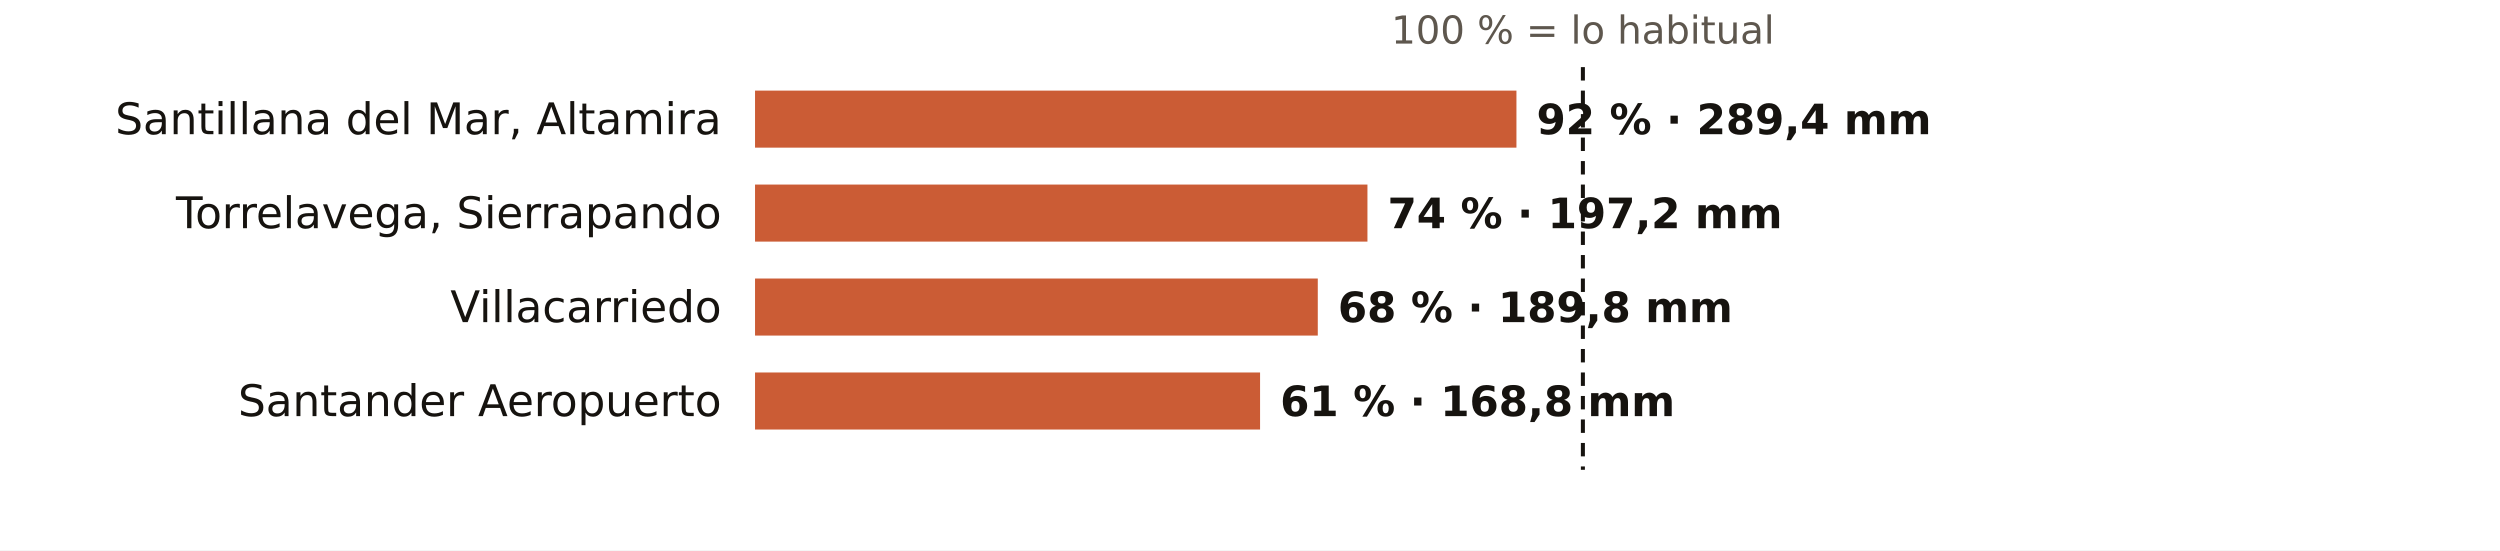
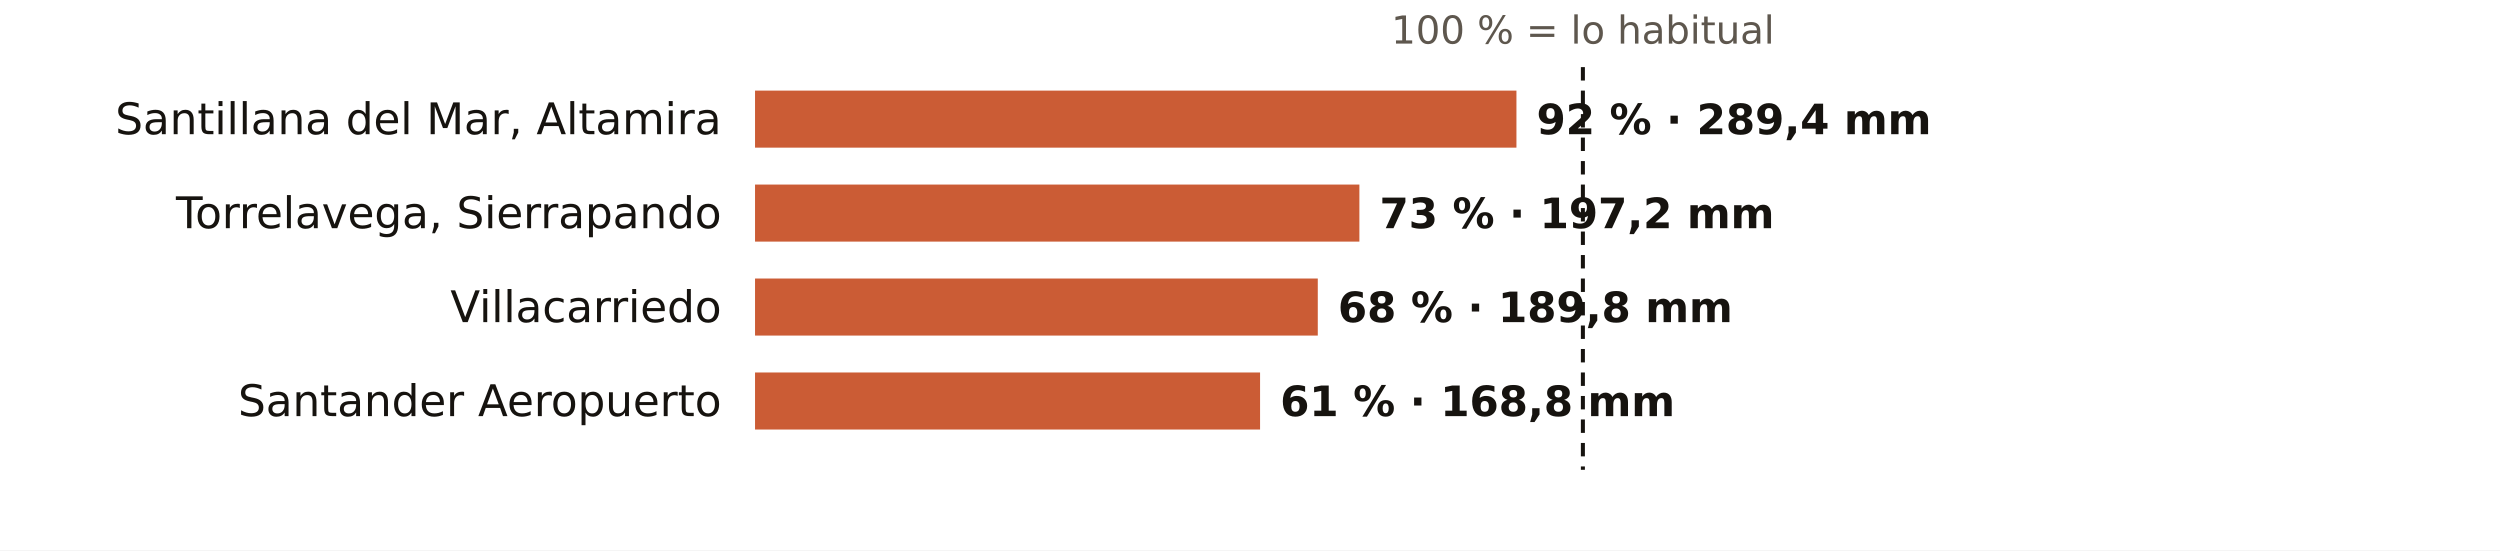
<svg xmlns="http://www.w3.org/2000/svg" viewBox="0 0 745 164" width="745" height="164" role="img" aria-label="El otoño en los pluviómetros de AEMET de Cantabria: % de lo habitual">
  <rect width="745" height="164" fill="#FFFFFF" />
  <text x="471.7" y="13.0" font-size="11.5" fill="#5E574E" text-anchor="middle" font-weight="400" font-family="Public Sans, DejaVu Sans, Arial, sans-serif">100 % = lo habitual</text>
  <text x="215.0" y="40.0" font-size="13" fill="#16130F" text-anchor="end" font-weight="500" font-family="Public Sans, DejaVu Sans, Arial, sans-serif">Santillana del Mar, Altamira</text>
  <rect x="225" y="27" width="226.9" height="17" fill="#C4461A" opacity="0.88" />
  <text x="457.9" y="40.0" font-size="12.5" fill="#16130F" text-anchor="start" font-weight="600" font-family="Public Sans, DejaVu Sans, Arial, sans-serif">92 % · 289,4 mm</text>
  <text x="215.0" y="68.0" font-size="13" fill="#16130F" text-anchor="end" font-weight="500" font-family="Public Sans, DejaVu Sans, Arial, sans-serif">Torrelavega, Sierrapando</text>
-   <rect x="225" y="55" width="182.5" height="17" fill="#C4461A" opacity="0.88" />
-   <text x="413.5" y="68.0" font-size="12.5" fill="#16130F" text-anchor="start" font-weight="600" font-family="Public Sans, DejaVu Sans, Arial, sans-serif">74 % · 197,2 mm</text>
+   <rect x="225" y="55" width="180.1" height="17" fill="#C4461A" opacity="0.88" />
+   <text x="411.1" y="68.0" font-size="12.5" fill="#16130F" text-anchor="start" font-weight="600" font-family="Public Sans, DejaVu Sans, Arial, sans-serif">73 % · 197,2 mm</text>
  <text x="215.0" y="96.0" font-size="13" fill="#16130F" text-anchor="end" font-weight="500" font-family="Public Sans, DejaVu Sans, Arial, sans-serif">Villacarriedo</text>
  <rect x="225" y="83" width="167.7" height="17" fill="#C4461A" opacity="0.88" />
  <text x="398.7" y="96.0" font-size="12.5" fill="#16130F" text-anchor="start" font-weight="600" font-family="Public Sans, DejaVu Sans, Arial, sans-serif">68 % · 189,8 mm</text>
  <text x="215.0" y="124.0" font-size="13" fill="#16130F" text-anchor="end" font-weight="500" font-family="Public Sans, DejaVu Sans, Arial, sans-serif">Santander Aeropuerto</text>
  <rect x="225" y="111" width="150.5" height="17" fill="#C4461A" opacity="0.88" />
  <text x="381.5" y="124.0" font-size="12.5" fill="#16130F" text-anchor="start" font-weight="600" font-family="Public Sans, DejaVu Sans, Arial, sans-serif">61 % · 168,8 mm</text>
  <line x1="471.7" x2="471.7" y1="20" y2="140" stroke="#16130F" stroke-width="1.2" stroke-dasharray="4 3" />
</svg>
